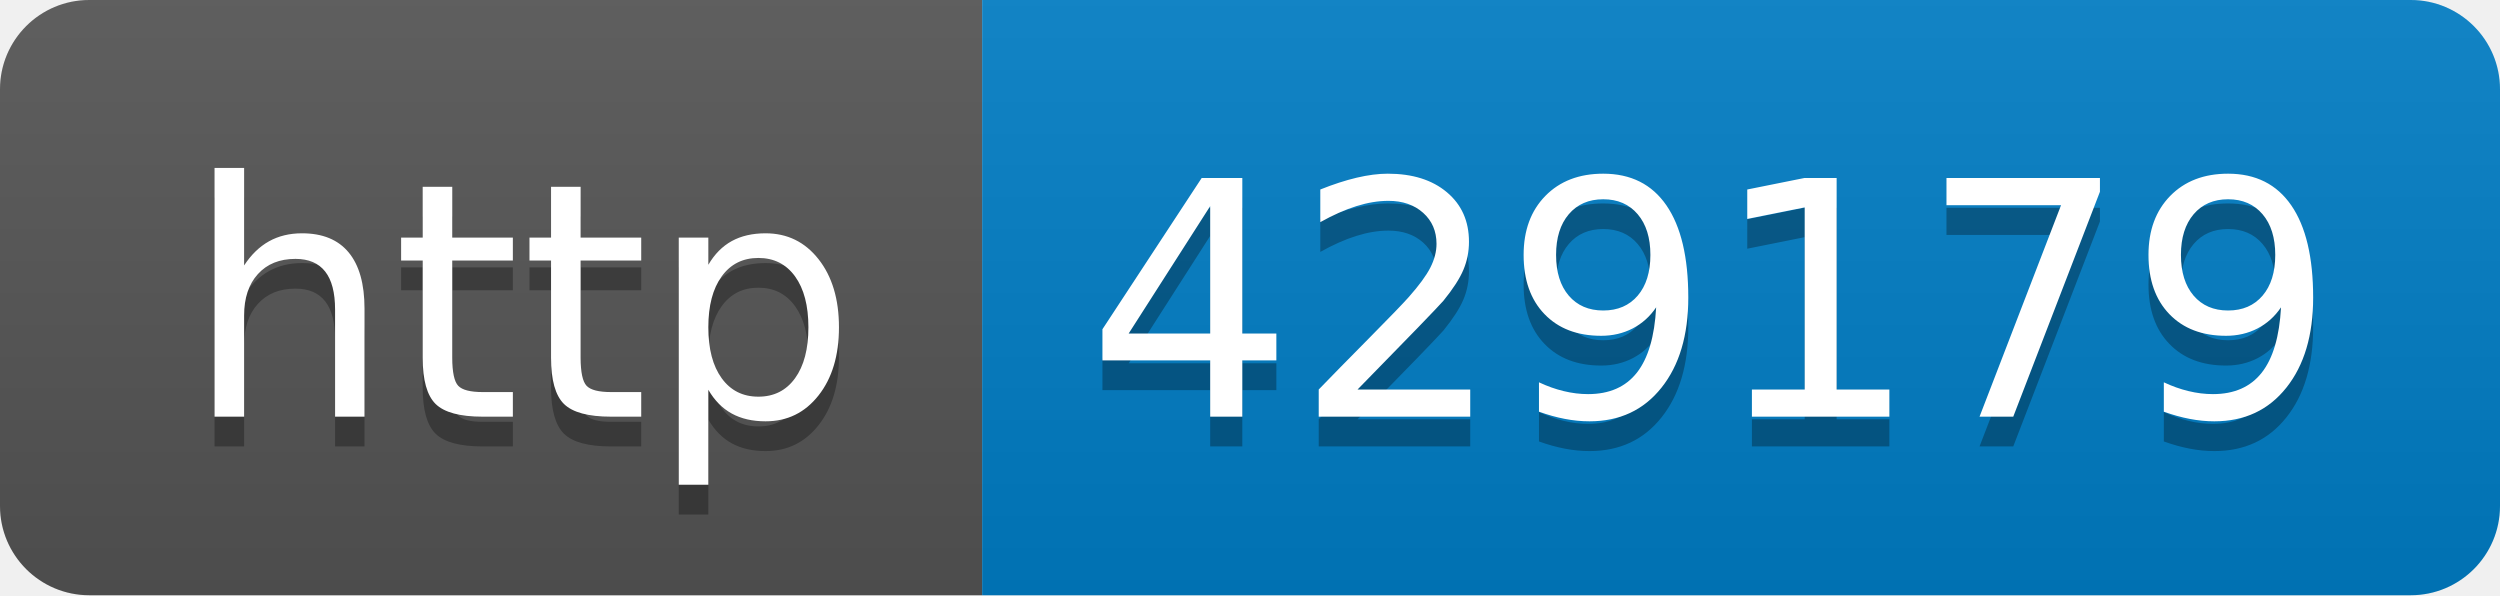
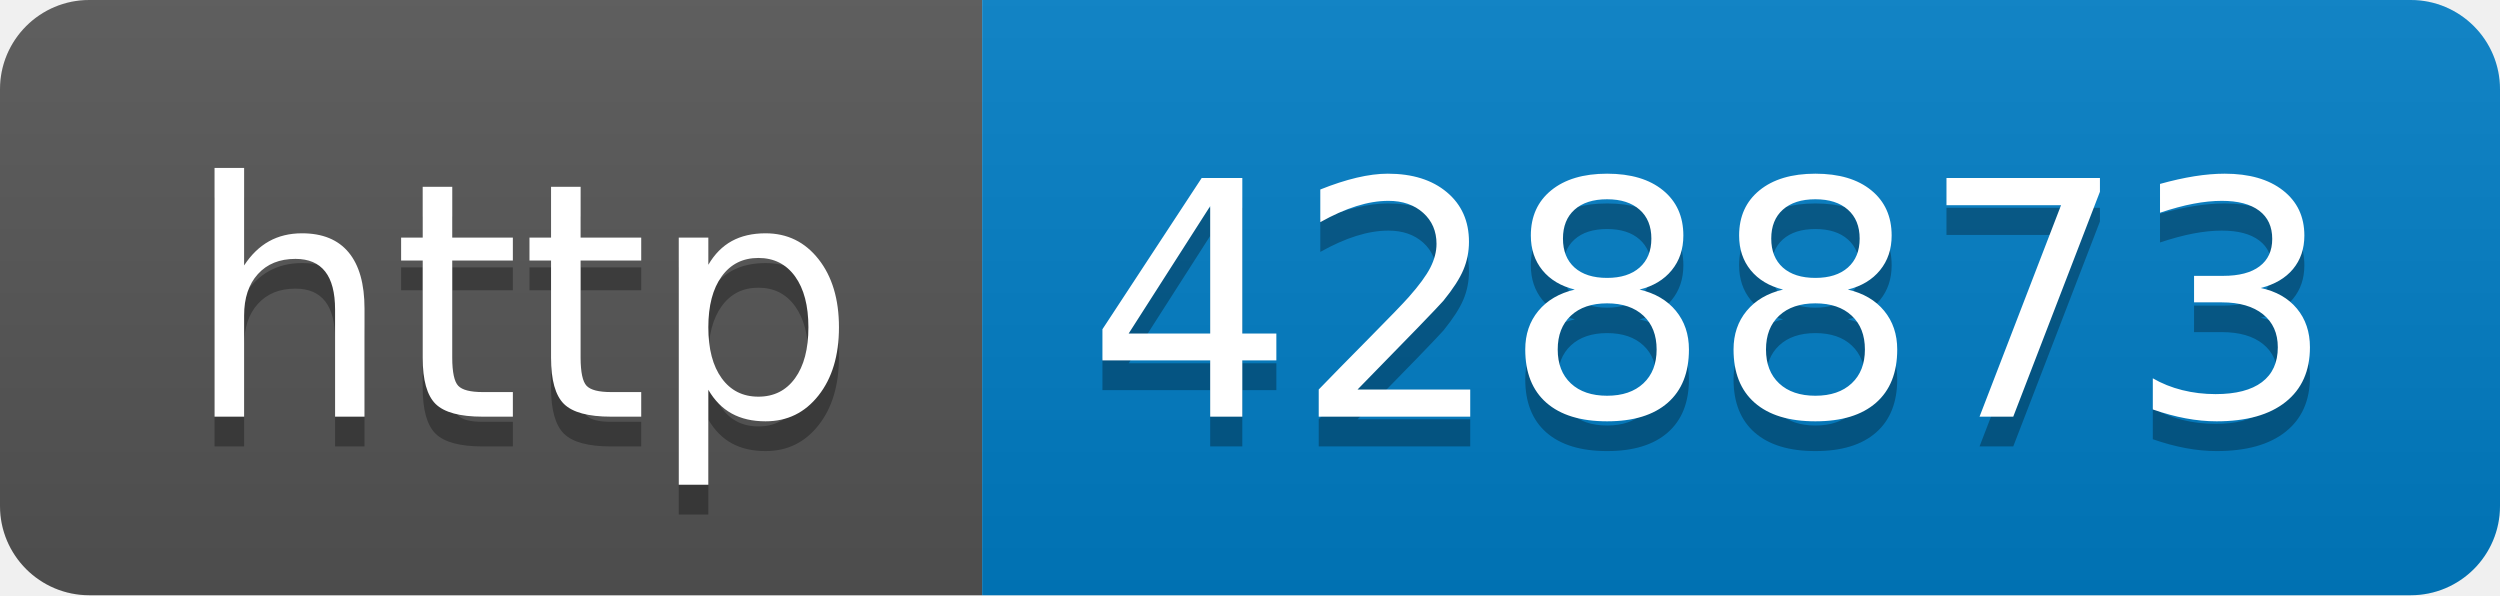
- <svg xmlns="http://www.w3.org/2000/svg" width="84" height="20" role="img" aria-label="http: 429179">
+ <svg xmlns="http://www.w3.org/2000/svg" width="84" height="20" role="img" aria-label="http: 428873">
  <linearGradient id="s" x2="0" y2="100%">
    <stop offset="0" stop-color="#bbb" stop-opacity=".1" />
    <stop offset="1" stop-opacity=".1" />
  </linearGradient>
  <clipPath id="r">
    <rect width="84" height="20" rx="3" fill="#fff" />
  </clipPath>
  <g clip-path="url(#r)">
    <rect width="33" height="20" fill="#555" />
    <rect x="33" width="51" height="20" fill="#007ec6" />
    <rect width="84" height="20" fill="url(#s)" />
  </g>
  <g fill="#fff" text-anchor="middle" font-family="Verdana,Geneva,DejaVu Sans,sans-serif" text-rendering="geometricPrecision" font-size="110">
    <text aria-hidden="true" x="175" y="150" fill="#010101" fill-opacity=".3" transform="scale(.1)" textLength="230">http</text>
    <text x="175" y="140" transform="scale(.1)" fill="#fff" textLength="230">http</text>
-     <text aria-hidden="true" x="575" y="150" fill="#010101" fill-opacity=".3" transform="scale(.1)" textLength="410">429179</text>
-     <text x="575" y="140" transform="scale(.1)" fill="#fff" textLength="410">429179</text>
+     <text aria-hidden="true" x="575" y="150" fill="#010101" fill-opacity=".3" transform="scale(.1)" textLength="410">428873</text>
+     <text x="575" y="140" transform="scale(.1)" fill="#fff" textLength="410">428873</text>
  </g>
</svg>
